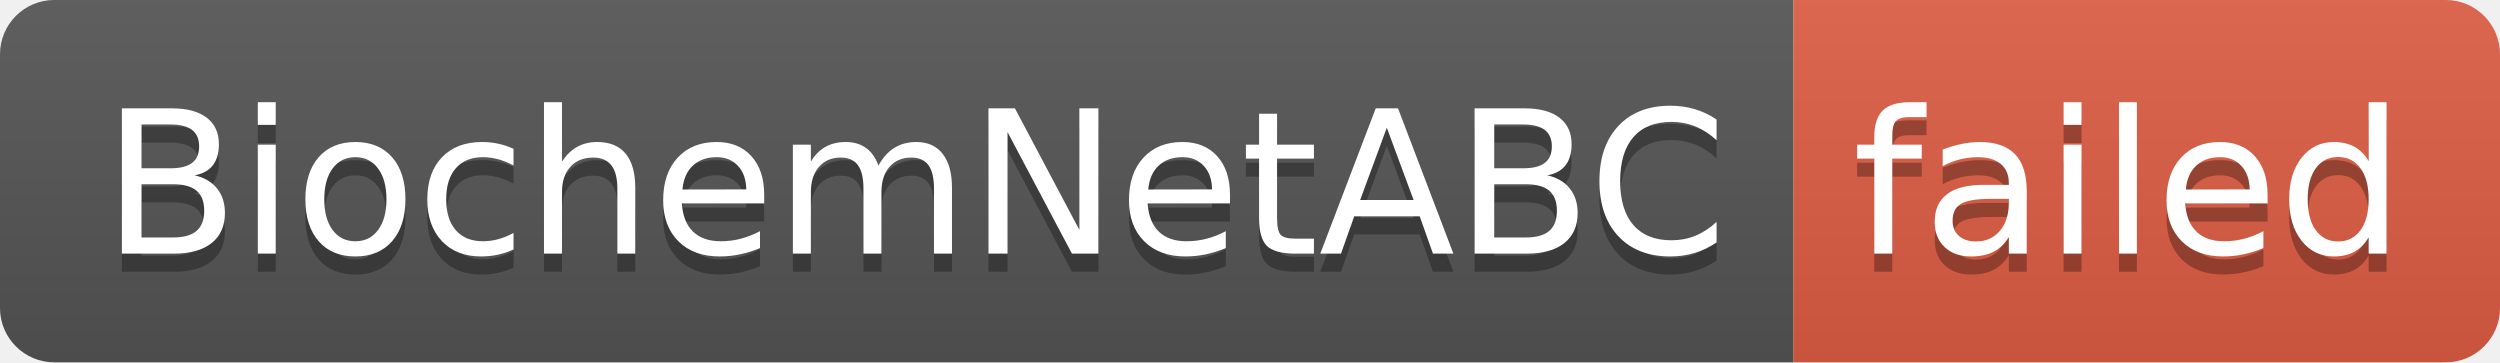
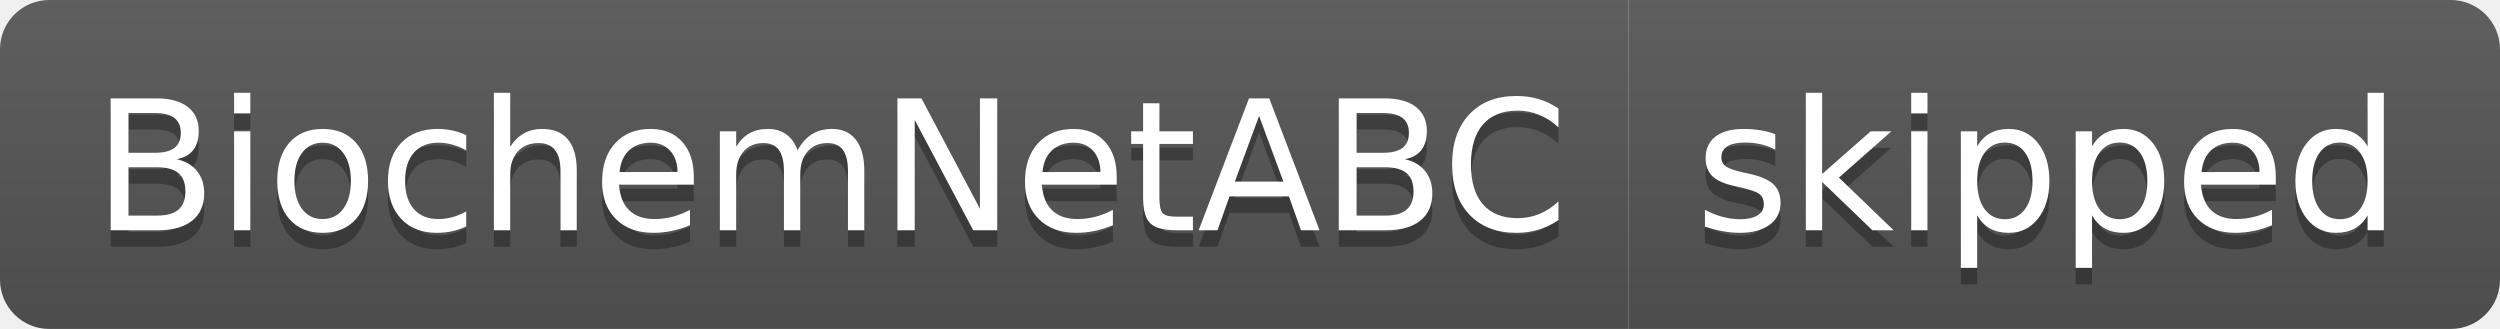
- <svg xmlns="http://www.w3.org/2000/svg" width="138" height="20" role="img" aria-label="BiochemNetABC: failed">
+ <svg xmlns="http://www.w3.org/2000/svg" width="152" height="20" role="img" aria-label="BiochemNetABC: skipped">
  <linearGradient id="s" x2="0" y2="100%">
    <stop offset="0" stop-color="#bbb" stop-opacity=".1" />
    <stop offset="1" stop-opacity=".1" />
  </linearGradient>
  <clipPath id="r">
-     <rect width="138" height="20" rx="3" fill="#fff" />
+     <rect width="152" height="20" rx="3" fill="#fff" />
  </clipPath>
  <g clip-path="url(#r)">
    <rect width="99" height="20" fill="#555" />
-     <rect x="99" width="39" height="20" fill="#e05d44" />
-     <rect width="138" height="20" fill="url(#s)" />
+     <rect x="99" width="53" height="20" fill="#555" />
+     <rect width="152" height="20" fill="url(#s)" />
  </g>
  <g fill="#fff" text-anchor="middle" font-family="Verdana,Geneva,DejaVu Sans,sans-serif" text-rendering="geometricPrecision" font-size="110">
    <text aria-hidden="true" x="505" y="150" fill="#010101" fill-opacity=".3" transform="scale(.1)" textLength="890">BiochemNetABC</text>
    <text x="505" y="140" transform="scale(.1)" fill="#fff" textLength="890">BiochemNetABC</text>
-     <text aria-hidden="true" x="1175" y="150" fill="#010101" fill-opacity=".3" transform="scale(.1)" textLength="290">failed</text>
-     <text x="1175" y="140" transform="scale(.1)" fill="#fff" textLength="290">failed</text>
+     <text aria-hidden="true" x="1245" y="150" fill="#010101" fill-opacity=".3" transform="scale(.1)" textLength="430">skipped</text>
+     <text x="1245" y="140" transform="scale(.1)" fill="#fff" textLength="430">skipped</text>
  </g>
</svg>
